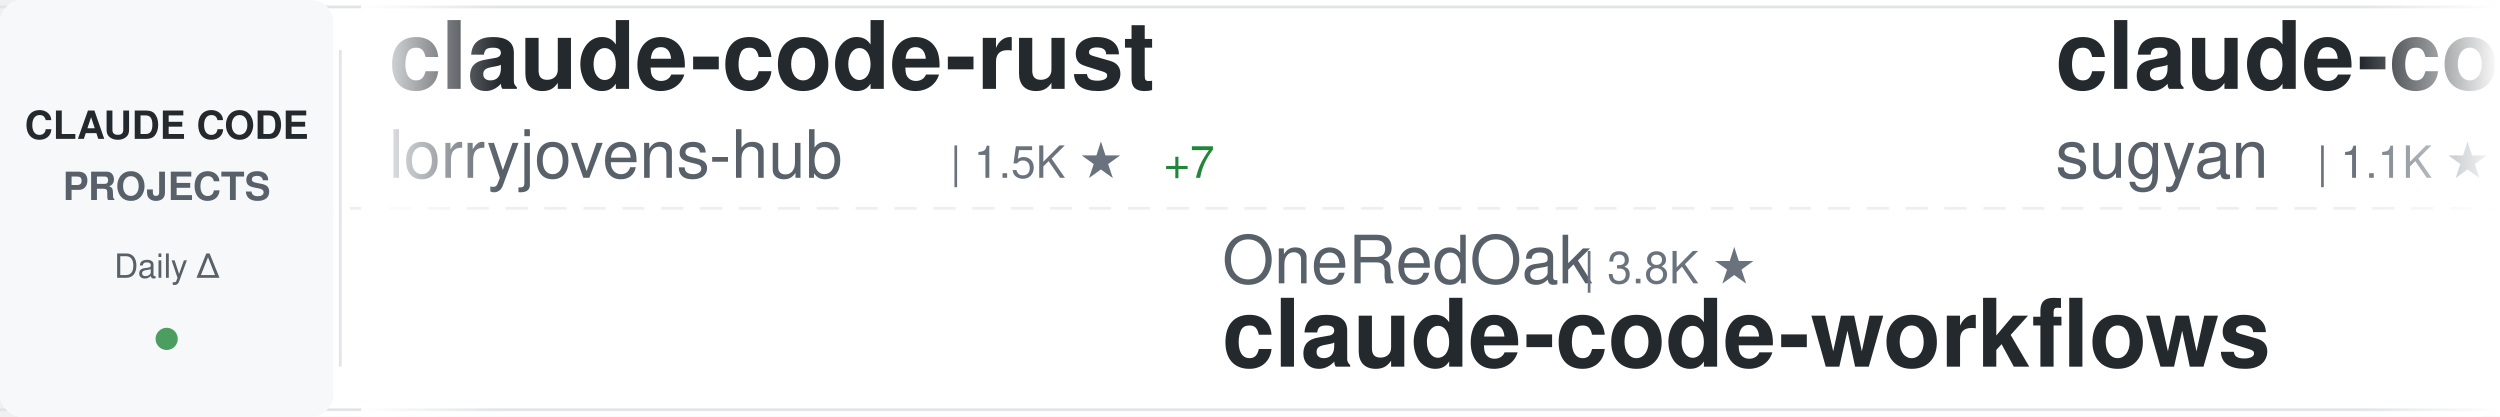
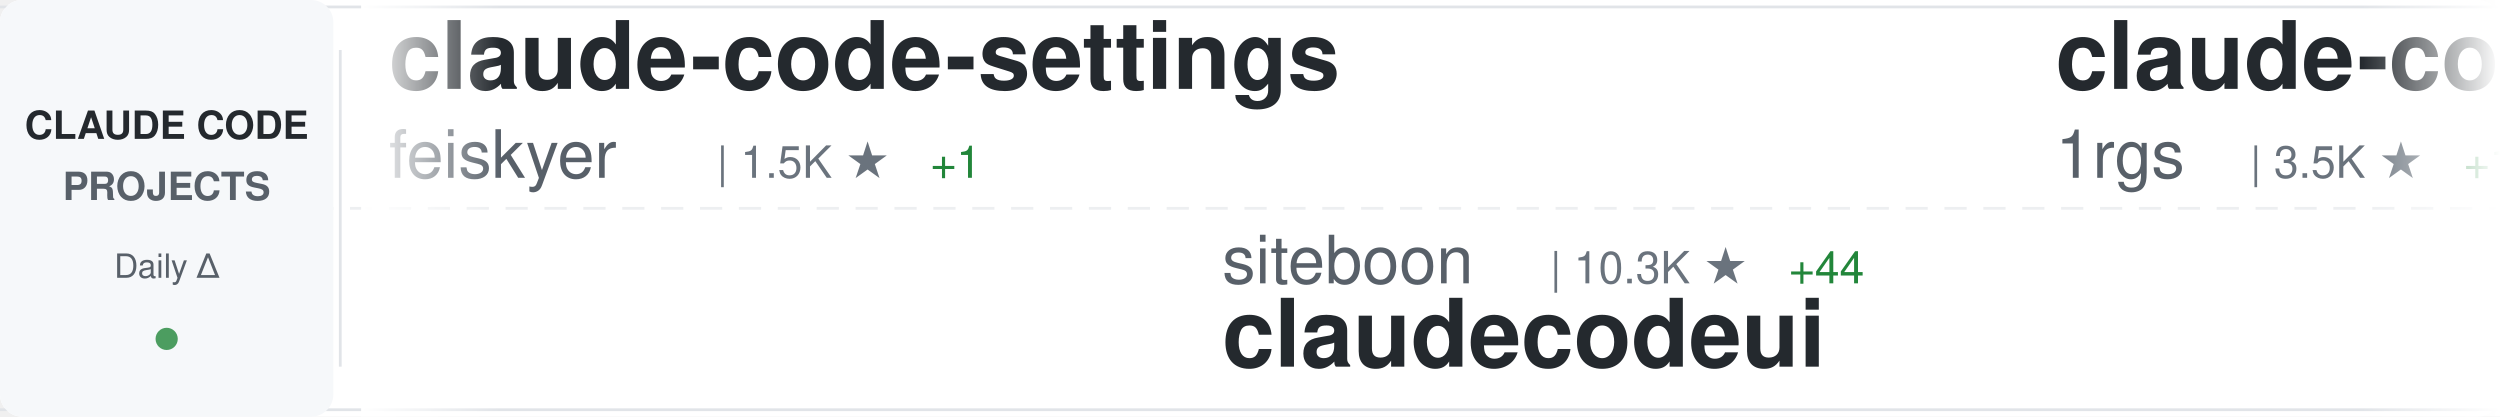
<svg xmlns="http://www.w3.org/2000/svg" width="900" height="150">
  <defs>
    <linearGradient id="awesomeLeftFade" x1="0%" y1="0%" x2="100%" y2="0%">
      <stop offset="0%" style="stop-color:#ffffff;stop-opacity:1" />
      <stop offset="100%" style="stop-color:#ffffff;stop-opacity:0" />
    </linearGradient>
    <linearGradient id="awesomeRightFade" x1="0%" y1="0%" x2="100%" y2="0%">
      <stop offset="0%" style="stop-color:#ffffff;stop-opacity:0" />
      <stop offset="100%" style="stop-color:#ffffff;stop-opacity:1" />
    </linearGradient>
  </defs>
  <rect width="900" height="150" fill="#ffffff" rx="8" />
  <rect x="0" y="2" width="900" height="1" fill="#e1e4e8" />
  <rect x="0" y="147" width="900" height="1" fill="#e1e4e8" />
  <line x1="0" y1="75" x2="900" y2="75" stroke="#e1e4e8" stroke-width="1" stroke-dasharray="8 6" opacity="0.6" />
  <rect x="0" y="0" width="120" height="150" fill="#f6f8fa" rx="8" />
  <text x="60" y="50" font-family="-apple-system, BlinkMacSystemFont, 'Segoe UI', Helvetica, Arial, sans-serif" font-size="14" font-weight="600" fill="#24292e" text-anchor="middle">CLAUDE CODE</text>
  <text x="60" y="72" font-family="-apple-system, BlinkMacSystemFont, 'Segoe UI', Helvetica, Arial, sans-serif" font-size="14" font-weight="600" fill="#586069" text-anchor="middle">PROJECTS</text>
  <text x="60" y="100" font-family="-apple-system, BlinkMacSystemFont, 'Segoe UI', Helvetica, Arial, sans-serif" font-size="12" font-weight="500" fill="#586069" text-anchor="middle">Daily Δ</text>
  <circle cx="60" cy="122" r="4" fill="#22863a" opacity="0.8" />
  <rect x="122" y="18" width="1" height="114" fill="#e1e4e8" />
  <clipPath id="awesomeTickerClip">
    <rect x="130" y="0" width="770" height="150" />
  </clipPath>
  <g clip-path="url(#awesomeTickerClip)">
    <g id="awesomeTickerItems">
      <animateTransform attributeName="transform" attributeType="XML" type="translate" from="0 0" to="-3000 0" dur="54s" repeatCount="indefinite" />
      <g transform="translate(0, 0)">
-         <text x="140" y="32" font-family="-apple-system, BlinkMacSystemFont, 'Segoe UI', Helvetica, Arial, sans-serif" font-size="34" font-weight="600" fill="#24292e">claude-code-rust</text>
-         <text x="140" y="64" font-family="-apple-system, BlinkMacSystemFont, 'Segoe UI', Helvetica, Arial, sans-serif" font-size="24" font-weight="400" fill="#586069">lorryjovens-hub</text>
-         <text x="342" y="64" font-family="-apple-system, BlinkMacSystemFont, 'Segoe UI', Helvetica, Arial, sans-serif" font-size="16" font-weight="500" fill="#6a737d">| 1.5K ★</text>
-         <text x="419" y="64" font-family="-apple-system, BlinkMacSystemFont, 'Segoe UI', Helvetica, Arial, sans-serif" font-size="16" font-weight="500" fill="#22863a"> +7</text>
+         <text x="140" y="32" font-family="-apple-system, BlinkMacSystemFont, 'Segoe UI', Helvetica, Arial, sans-serif" font-size="34" font-weight="600" fill="#24292e">claude-code-settings</text>
+         <text x="140" y="64" font-family="-apple-system, BlinkMacSystemFont, 'Segoe UI', Helvetica, Arial, sans-serif" font-size="24" font-weight="400" fill="#586069">feiskyer</text>
+         <text x="258" y="64" font-family="-apple-system, BlinkMacSystemFont, 'Segoe UI', Helvetica, Arial, sans-serif" font-size="16" font-weight="500" fill="#6a737d">| 1.5K ★</text>
+         <text x="335" y="64" font-family="-apple-system, BlinkMacSystemFont, 'Segoe UI', Helvetica, Arial, sans-serif" font-size="16" font-weight="500" fill="#22863a"> +1</text>
      </g>
      <g transform="translate(300, 0)">
-         <text x="140" y="102" font-family="-apple-system, BlinkMacSystemFont, 'Segoe UI', Helvetica, Arial, sans-serif" font-size="24" font-weight="400" fill="#586069">OneRedOak</text>
-         <text x="270" y="102" font-family="-apple-system, BlinkMacSystemFont, 'Segoe UI', Helvetica, Arial, sans-serif" font-size="16" font-weight="500" fill="#6a737d">| 3.8K ★</text>
-         <text x="140" y="132" font-family="-apple-system, BlinkMacSystemFont, 'Segoe UI', Helvetica, Arial, sans-serif" font-size="34" font-weight="600" fill="#24292e">claude-code-workflows</text>
+         <text x="140" y="102" font-family="-apple-system, BlinkMacSystemFont, 'Segoe UI', Helvetica, Arial, sans-serif" font-size="24" font-weight="400" fill="#586069">siteboon</text>
+         <text x="258" y="102" font-family="-apple-system, BlinkMacSystemFont, 'Segoe UI', Helvetica, Arial, sans-serif" font-size="16" font-weight="500" fill="#6a737d">| 10.3K ★</text>
+         <text x="344" y="102" font-family="-apple-system, BlinkMacSystemFont, 'Segoe UI', Helvetica, Arial, sans-serif" font-size="16" font-weight="500" fill="#22863a"> +44</text>
+         <text x="140" y="132" font-family="-apple-system, BlinkMacSystemFont, 'Segoe UI', Helvetica, Arial, sans-serif" font-size="34" font-weight="600" fill="#24292e">claudecodeui</text>
      </g>
      <g transform="translate(600, 0)">
-         <text x="140" y="32" font-family="-apple-system, BlinkMacSystemFont, 'Segoe UI', Helvetica, Arial, sans-serif" font-size="34" font-weight="600" fill="#24292e">claude-code-webui</text>
-         <text x="140" y="64" font-family="-apple-system, BlinkMacSystemFont, 'Segoe UI', Helvetica, Arial, sans-serif" font-size="24" font-weight="400" fill="#586069">sugyan</text>
-         <text x="234" y="64" font-family="-apple-system, BlinkMacSystemFont, 'Segoe UI', Helvetica, Arial, sans-serif" font-size="16" font-weight="500" fill="#6a737d">| 1.1K ★</text>
-         <text x="311" y="64" font-family="-apple-system, BlinkMacSystemFont, 'Segoe UI', Helvetica, Arial, sans-serif" font-size="16" font-weight="500" fill="#22863a"> +3</text>
+         <text x="140" y="32" font-family="-apple-system, BlinkMacSystemFont, 'Segoe UI', Helvetica, Arial, sans-serif" font-size="34" font-weight="600" fill="#24292e">claude-code-proxy</text>
+         <text x="140" y="64" font-family="-apple-system, BlinkMacSystemFont, 'Segoe UI', Helvetica, Arial, sans-serif" font-size="24" font-weight="400" fill="#586069">1rgs</text>
+         <text x="210" y="64" font-family="-apple-system, BlinkMacSystemFont, 'Segoe UI', Helvetica, Arial, sans-serif" font-size="16" font-weight="500" fill="#6a737d">| 3.5K ★</text>
+         <text x="287" y="64" font-family="-apple-system, BlinkMacSystemFont, 'Segoe UI', Helvetica, Arial, sans-serif" font-size="16" font-weight="500" fill="#22863a"> +10</text>
      </g>
      <g transform="translate(900, 0)">
-         <text x="140" y="102" font-family="-apple-system, BlinkMacSystemFont, 'Segoe UI', Helvetica, Arial, sans-serif" font-size="24" font-weight="400" fill="#586069">shanraisshan</text>
-         <text x="306" y="102" font-family="-apple-system, BlinkMacSystemFont, 'Segoe UI', Helvetica, Arial, sans-serif" font-size="16" font-weight="500" fill="#6a737d">| 48.8K ★</text>
-         <text x="392" y="102" font-family="-apple-system, BlinkMacSystemFont, 'Segoe UI', Helvetica, Arial, sans-serif" font-size="16" font-weight="500" fill="#22863a"> +353</text>
-         <text x="140" y="132" font-family="-apple-system, BlinkMacSystemFont, 'Segoe UI', Helvetica, Arial, sans-serif" font-size="34" font-weight="600" fill="#24292e">claude-code-best-practic...</text>
+         <text x="140" y="102" font-family="-apple-system, BlinkMacSystemFont, 'Segoe UI', Helvetica, Arial, sans-serif" font-size="24" font-weight="400" fill="#586069">darcyegb</text>
+         <text x="258" y="102" font-family="-apple-system, BlinkMacSystemFont, 'Segoe UI', Helvetica, Arial, sans-serif" font-size="16" font-weight="500" fill="#6a737d">| 676 ★</text>
+         <text x="326" y="102" font-family="-apple-system, BlinkMacSystemFont, 'Segoe UI', Helvetica, Arial, sans-serif" font-size="16" font-weight="500" fill="#22863a"> +1</text>
+         <text x="140" y="132" font-family="-apple-system, BlinkMacSystemFont, 'Segoe UI', Helvetica, Arial, sans-serif" font-size="34" font-weight="600" fill="#24292e">ClaudeCodeAgents</text>
      </g>
      <g transform="translate(1200, 0)">
-         <text x="140" y="32" font-family="-apple-system, BlinkMacSystemFont, 'Segoe UI', Helvetica, Arial, sans-serif" font-size="34" font-weight="600" fill="#24292e">nanoclaw</text>
-         <text x="140" y="64" font-family="-apple-system, BlinkMacSystemFont, 'Segoe UI', Helvetica, Arial, sans-serif" font-size="24" font-weight="400" fill="#586069">qwibitai</text>
-         <text x="258" y="64" font-family="-apple-system, BlinkMacSystemFont, 'Segoe UI', Helvetica, Arial, sans-serif" font-size="16" font-weight="500" fill="#6a737d">| 28.3K ★</text>
-         <text x="344" y="64" font-family="-apple-system, BlinkMacSystemFont, 'Segoe UI', Helvetica, Arial, sans-serif" font-size="16" font-weight="500" fill="#22863a"> +95</text>
+         <text x="140" y="32" font-family="-apple-system, BlinkMacSystemFont, 'Segoe UI', Helvetica, Arial, sans-serif" font-size="34" font-weight="600" fill="#24292e">claude-code-cli</text>
+         <text x="140" y="64" font-family="-apple-system, BlinkMacSystemFont, 'Segoe UI', Helvetica, Arial, sans-serif" font-size="24" font-weight="400" fill="#586069">huangserva</text>
+         <text x="282" y="64" font-family="-apple-system, BlinkMacSystemFont, 'Segoe UI', Helvetica, Arial, sans-serif" font-size="16" font-weight="500" fill="#6a737d">| 565 ★</text>
      </g>
      <g transform="translate(1500, 0)">
-         <text x="140" y="102" font-family="-apple-system, BlinkMacSystemFont, 'Segoe UI', Helvetica, Arial, sans-serif" font-size="24" font-weight="400" fill="#586069">Donchitos</text>
-         <text x="270" y="102" font-family="-apple-system, BlinkMacSystemFont, 'Segoe UI', Helvetica, Arial, sans-serif" font-size="16" font-weight="500" fill="#6a737d">| 16.4K ★</text>
-         <text x="356" y="102" font-family="-apple-system, BlinkMacSystemFont, 'Segoe UI', Helvetica, Arial, sans-serif" font-size="16" font-weight="500" fill="#22863a"> +127</text>
-         <text x="140" y="132" font-family="-apple-system, BlinkMacSystemFont, 'Segoe UI', Helvetica, Arial, sans-serif" font-size="34" font-weight="600" fill="#24292e">Claude-Code-Game-Studios</text>
+         <text x="140" y="102" font-family="-apple-system, BlinkMacSystemFont, 'Segoe UI', Helvetica, Arial, sans-serif" font-size="24" font-weight="400" fill="#586069">disler</text>
+         <text x="234" y="102" font-family="-apple-system, BlinkMacSystemFont, 'Segoe UI', Helvetica, Arial, sans-serif" font-size="16" font-weight="500" fill="#6a737d">| 3.6K ★</text>
+         <text x="311" y="102" font-family="-apple-system, BlinkMacSystemFont, 'Segoe UI', Helvetica, Arial, sans-serif" font-size="16" font-weight="500" fill="#22863a"> +4</text>
+         <text x="140" y="132" font-family="-apple-system, BlinkMacSystemFont, 'Segoe UI', Helvetica, Arial, sans-serif" font-size="34" font-weight="600" fill="#24292e">claude-code-hooks-master...</text>
      </g>
      <g transform="translate(1800, 0)">
-         <text x="140" y="32" font-family="-apple-system, BlinkMacSystemFont, 'Segoe UI', Helvetica, Arial, sans-serif" font-size="34" font-weight="600" fill="#24292e">claude-code-security-rev...</text>
-         <text x="140" y="64" font-family="-apple-system, BlinkMacSystemFont, 'Segoe UI', Helvetica, Arial, sans-serif" font-size="24" font-weight="400" fill="#586069">anthropics</text>
-         <text x="282" y="64" font-family="-apple-system, BlinkMacSystemFont, 'Segoe UI', Helvetica, Arial, sans-serif" font-size="16" font-weight="500" fill="#6a737d">| 4.4K ★</text>
-         <text x="359" y="64" font-family="-apple-system, BlinkMacSystemFont, 'Segoe UI', Helvetica, Arial, sans-serif" font-size="16" font-weight="500" fill="#22863a"> +14</text>
+         <text x="140" y="32" font-family="-apple-system, BlinkMacSystemFont, 'Segoe UI', Helvetica, Arial, sans-serif" font-size="34" font-weight="600" fill="#24292e">claude-code-from-scratch</text>
+         <text x="140" y="64" font-family="-apple-system, BlinkMacSystemFont, 'Segoe UI', Helvetica, Arial, sans-serif" font-size="24" font-weight="400" fill="#586069">Windy3f3f3f3f</text>
+         <text x="318" y="64" font-family="-apple-system, BlinkMacSystemFont, 'Segoe UI', Helvetica, Arial, sans-serif" font-size="16" font-weight="500" fill="#6a737d">| 1.0K ★</text>
+         <text x="395" y="64" font-family="-apple-system, BlinkMacSystemFont, 'Segoe UI', Helvetica, Arial, sans-serif" font-size="16" font-weight="500" fill="#22863a"> +13</text>
      </g>
      <g transform="translate(2100, 0)">
-         <text x="140" y="102" font-family="-apple-system, BlinkMacSystemFont, 'Segoe UI', Helvetica, Arial, sans-serif" font-size="24" font-weight="400" fill="#586069">freestylefly</text>
-         <text x="306" y="102" font-family="-apple-system, BlinkMacSystemFont, 'Segoe UI', Helvetica, Arial, sans-serif" font-size="16" font-weight="500" fill="#6a737d">| 125 ★</text>
+         <text x="140" y="102" font-family="-apple-system, BlinkMacSystemFont, 'Segoe UI', Helvetica, Arial, sans-serif" font-size="24" font-weight="400" fill="#586069">bfly123</text>
+         <text x="246" y="102" font-family="-apple-system, BlinkMacSystemFont, 'Segoe UI', Helvetica, Arial, sans-serif" font-size="16" font-weight="500" fill="#6a737d">| 2.4K ★</text>
+         <text x="323" y="102" font-family="-apple-system, BlinkMacSystemFont, 'Segoe UI', Helvetica, Arial, sans-serif" font-size="16" font-weight="500" fill="#22863a"> +11</text>
+         <text x="140" y="132" font-family="-apple-system, BlinkMacSystemFont, 'Segoe UI', Helvetica, Arial, sans-serif" font-size="34" font-weight="600" fill="#24292e">claude_code_bridge</text>
+       </g>
+       <g transform="translate(2400, 0)">
+         <text x="140" y="32" font-family="-apple-system, BlinkMacSystemFont, 'Segoe UI', Helvetica, Arial, sans-serif" font-size="34" font-weight="600" fill="#24292e">Claude-Code-Game-Studios</text>
+         <text x="140" y="64" font-family="-apple-system, BlinkMacSystemFont, 'Segoe UI', Helvetica, Arial, sans-serif" font-size="24" font-weight="400" fill="#586069">Donchitos</text>
+         <text x="270" y="64" font-family="-apple-system, BlinkMacSystemFont, 'Segoe UI', Helvetica, Arial, sans-serif" font-size="16" font-weight="500" fill="#6a737d">| 16.5K ★</text>
+         <text x="356" y="64" font-family="-apple-system, BlinkMacSystemFont, 'Segoe UI', Helvetica, Arial, sans-serif" font-size="16" font-weight="500" fill="#22863a"> +130</text>
+       </g>
+       <g transform="translate(2700, 0)">
+         <text x="140" y="102" font-family="-apple-system, BlinkMacSystemFont, 'Segoe UI', Helvetica, Arial, sans-serif" font-size="24" font-weight="400" fill="#586069">lowcortisolprogrammer</text>
+         <text x="414" y="102" font-family="-apple-system, BlinkMacSystemFont, 'Segoe UI', Helvetica, Arial, sans-serif" font-size="16" font-weight="500" fill="#6a737d">| 173 ★</text>
        <text x="140" y="132" font-family="-apple-system, BlinkMacSystemFont, 'Segoe UI', Helvetica, Arial, sans-serif" font-size="34" font-weight="600" fill="#24292e">claude-code</text>
      </g>
-       <g transform="translate(2400, 0)">
-         <text x="140" y="32" font-family="-apple-system, BlinkMacSystemFont, 'Segoe UI', Helvetica, Arial, sans-serif" font-size="34" font-weight="600" fill="#24292e">claude-code-action</text>
-         <text x="140" y="64" font-family="-apple-system, BlinkMacSystemFont, 'Segoe UI', Helvetica, Arial, sans-serif" font-size="24" font-weight="400" fill="#586069">anthropics</text>
-         <text x="282" y="64" font-family="-apple-system, BlinkMacSystemFont, 'Segoe UI', Helvetica, Arial, sans-serif" font-size="16" font-weight="500" fill="#6a737d">| 7.3K ★</text>
-         <text x="359" y="64" font-family="-apple-system, BlinkMacSystemFont, 'Segoe UI', Helvetica, Arial, sans-serif" font-size="16" font-weight="500" fill="#22863a"> +22</text>
-       </g>
-       <g transform="translate(2700, 0)">
-         <text x="140" y="102" font-family="-apple-system, BlinkMacSystemFont, 'Segoe UI', Helvetica, Arial, sans-serif" font-size="24" font-weight="400" fill="#586069">oboard</text>
-         <text x="234" y="102" font-family="-apple-system, BlinkMacSystemFont, 'Segoe UI', Helvetica, Arial, sans-serif" font-size="16" font-weight="500" fill="#6a737d">| 3.1K ★</text>
-         <text x="311" y="102" font-family="-apple-system, BlinkMacSystemFont, 'Segoe UI', Helvetica, Arial, sans-serif" font-size="16" font-weight="500" fill="#22863a"> +1</text>
-         <text x="140" y="132" font-family="-apple-system, BlinkMacSystemFont, 'Segoe UI', Helvetica, Arial, sans-serif" font-size="34" font-weight="600" fill="#24292e">claude-code-rev</text>
-       </g>
      <g transform="translate(3000, 0)">
-         <text x="140" y="32" font-family="-apple-system, BlinkMacSystemFont, 'Segoe UI', Helvetica, Arial, sans-serif" font-size="34" font-weight="600" fill="#24292e">claude-code-rust</text>
-         <text x="140" y="64" font-family="-apple-system, BlinkMacSystemFont, 'Segoe UI', Helvetica, Arial, sans-serif" font-size="24" font-weight="400" fill="#586069">lorryjovens-hub</text>
-         <text x="342" y="64" font-family="-apple-system, BlinkMacSystemFont, 'Segoe UI', Helvetica, Arial, sans-serif" font-size="16" font-weight="500" fill="#6a737d">| 1.5K ★</text>
-         <text x="419" y="64" font-family="-apple-system, BlinkMacSystemFont, 'Segoe UI', Helvetica, Arial, sans-serif" font-size="16" font-weight="500" fill="#22863a"> +7</text>
+         <text x="140" y="32" font-family="-apple-system, BlinkMacSystemFont, 'Segoe UI', Helvetica, Arial, sans-serif" font-size="34" font-weight="600" fill="#24292e">claude-code-settings</text>
+         <text x="140" y="64" font-family="-apple-system, BlinkMacSystemFont, 'Segoe UI', Helvetica, Arial, sans-serif" font-size="24" font-weight="400" fill="#586069">feiskyer</text>
+         <text x="258" y="64" font-family="-apple-system, BlinkMacSystemFont, 'Segoe UI', Helvetica, Arial, sans-serif" font-size="16" font-weight="500" fill="#6a737d">| 1.5K ★</text>
+         <text x="335" y="64" font-family="-apple-system, BlinkMacSystemFont, 'Segoe UI', Helvetica, Arial, sans-serif" font-size="16" font-weight="500" fill="#22863a"> +1</text>
      </g>
      <g transform="translate(3300, 0)">
-         <text x="140" y="102" font-family="-apple-system, BlinkMacSystemFont, 'Segoe UI', Helvetica, Arial, sans-serif" font-size="24" font-weight="400" fill="#586069">OneRedOak</text>
-         <text x="270" y="102" font-family="-apple-system, BlinkMacSystemFont, 'Segoe UI', Helvetica, Arial, sans-serif" font-size="16" font-weight="500" fill="#6a737d">| 3.8K ★</text>
-         <text x="140" y="132" font-family="-apple-system, BlinkMacSystemFont, 'Segoe UI', Helvetica, Arial, sans-serif" font-size="34" font-weight="600" fill="#24292e">claude-code-workflows</text>
+         <text x="140" y="102" font-family="-apple-system, BlinkMacSystemFont, 'Segoe UI', Helvetica, Arial, sans-serif" font-size="24" font-weight="400" fill="#586069">siteboon</text>
+         <text x="258" y="102" font-family="-apple-system, BlinkMacSystemFont, 'Segoe UI', Helvetica, Arial, sans-serif" font-size="16" font-weight="500" fill="#6a737d">| 10.3K ★</text>
+         <text x="344" y="102" font-family="-apple-system, BlinkMacSystemFont, 'Segoe UI', Helvetica, Arial, sans-serif" font-size="16" font-weight="500" fill="#22863a"> +44</text>
+         <text x="140" y="132" font-family="-apple-system, BlinkMacSystemFont, 'Segoe UI', Helvetica, Arial, sans-serif" font-size="34" font-weight="600" fill="#24292e">claudecodeui</text>
      </g>
      <g transform="translate(3600, 0)">
-         <text x="140" y="32" font-family="-apple-system, BlinkMacSystemFont, 'Segoe UI', Helvetica, Arial, sans-serif" font-size="34" font-weight="600" fill="#24292e">claude-code-webui</text>
-         <text x="140" y="64" font-family="-apple-system, BlinkMacSystemFont, 'Segoe UI', Helvetica, Arial, sans-serif" font-size="24" font-weight="400" fill="#586069">sugyan</text>
-         <text x="234" y="64" font-family="-apple-system, BlinkMacSystemFont, 'Segoe UI', Helvetica, Arial, sans-serif" font-size="16" font-weight="500" fill="#6a737d">| 1.1K ★</text>
-         <text x="311" y="64" font-family="-apple-system, BlinkMacSystemFont, 'Segoe UI', Helvetica, Arial, sans-serif" font-size="16" font-weight="500" fill="#22863a"> +3</text>
+         <text x="140" y="32" font-family="-apple-system, BlinkMacSystemFont, 'Segoe UI', Helvetica, Arial, sans-serif" font-size="34" font-weight="600" fill="#24292e">claude-code-proxy</text>
+         <text x="140" y="64" font-family="-apple-system, BlinkMacSystemFont, 'Segoe UI', Helvetica, Arial, sans-serif" font-size="24" font-weight="400" fill="#586069">1rgs</text>
+         <text x="210" y="64" font-family="-apple-system, BlinkMacSystemFont, 'Segoe UI', Helvetica, Arial, sans-serif" font-size="16" font-weight="500" fill="#6a737d">| 3.5K ★</text>
+         <text x="287" y="64" font-family="-apple-system, BlinkMacSystemFont, 'Segoe UI', Helvetica, Arial, sans-serif" font-size="16" font-weight="500" fill="#22863a"> +10</text>
      </g>
      <g transform="translate(3900, 0)">
-         <text x="140" y="102" font-family="-apple-system, BlinkMacSystemFont, 'Segoe UI', Helvetica, Arial, sans-serif" font-size="24" font-weight="400" fill="#586069">shanraisshan</text>
-         <text x="306" y="102" font-family="-apple-system, BlinkMacSystemFont, 'Segoe UI', Helvetica, Arial, sans-serif" font-size="16" font-weight="500" fill="#6a737d">| 48.8K ★</text>
-         <text x="392" y="102" font-family="-apple-system, BlinkMacSystemFont, 'Segoe UI', Helvetica, Arial, sans-serif" font-size="16" font-weight="500" fill="#22863a"> +353</text>
-         <text x="140" y="132" font-family="-apple-system, BlinkMacSystemFont, 'Segoe UI', Helvetica, Arial, sans-serif" font-size="34" font-weight="600" fill="#24292e">claude-code-best-practic...</text>
+         <text x="140" y="102" font-family="-apple-system, BlinkMacSystemFont, 'Segoe UI', Helvetica, Arial, sans-serif" font-size="24" font-weight="400" fill="#586069">darcyegb</text>
+         <text x="258" y="102" font-family="-apple-system, BlinkMacSystemFont, 'Segoe UI', Helvetica, Arial, sans-serif" font-size="16" font-weight="500" fill="#6a737d">| 676 ★</text>
+         <text x="326" y="102" font-family="-apple-system, BlinkMacSystemFont, 'Segoe UI', Helvetica, Arial, sans-serif" font-size="16" font-weight="500" fill="#22863a"> +1</text>
+         <text x="140" y="132" font-family="-apple-system, BlinkMacSystemFont, 'Segoe UI', Helvetica, Arial, sans-serif" font-size="34" font-weight="600" fill="#24292e">ClaudeCodeAgents</text>
      </g>
    </g>
  </g>
  <rect x="130" y="0" width="50" height="150" fill="url(#awesomeLeftFade)" />
  <rect x="850" y="0" width="50" height="150" fill="url(#awesomeRightFade)" />
</svg>
